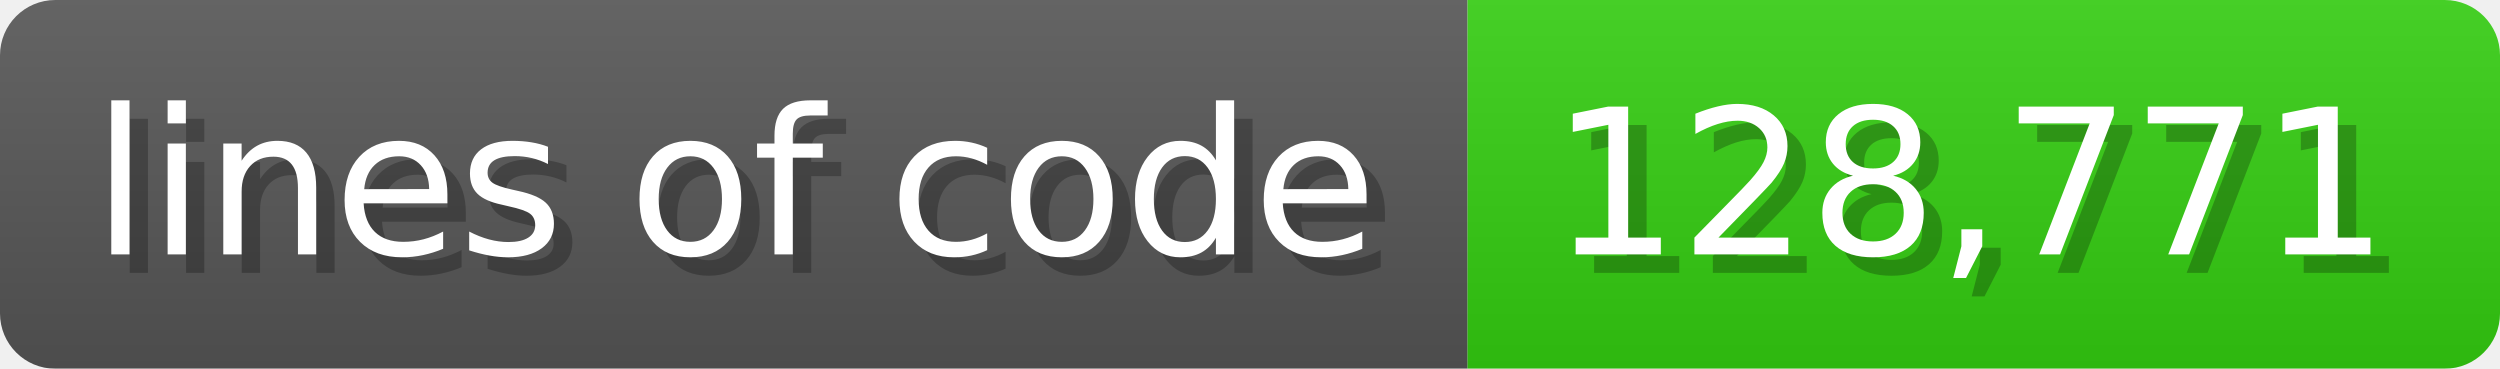
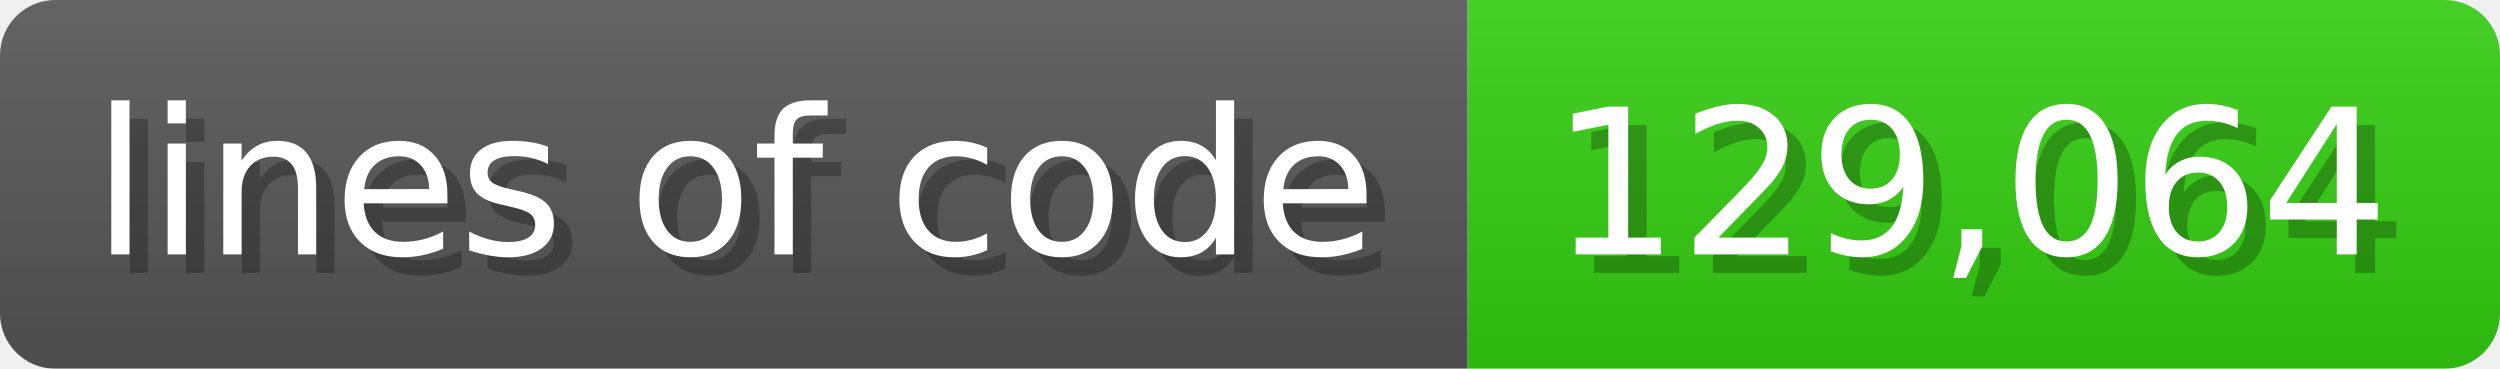
<svg xmlns="http://www.w3.org/2000/svg" width="135.6" height="20" viewBox="0 0 1356 200">
  <linearGradient id="a" x2="0" y2="100%">
    <stop offset="0" stop-opacity=".1" stop-color="#EEE" />
    <stop offset="1" stop-opacity=".1" />
  </linearGradient>
  <mask id="m">
    <rect width="1356" height="200" rx="30" fill="#FFF" />
  </mask>
  <g mask="url(#m)">
    <rect width="796" height="200" fill="#555" />
    <rect width="560" height="200" fill="#3C1" x="796" />
    <rect width="1356" height="200" fill="url(#a)" />
  </g>
  <g fill="#fff" text-anchor="start" font-family="Verdana,DejaVu Sans,sans-serif" font-size="110">
    <text x="60" y="148" textLength="696" fill="#000" opacity="0.25">lines of code</text>
    <text x="50" y="138" textLength="696">lines of code</text>
-     <text x="851" y="148" textLength="460" fill="#000" opacity="0.25">128,771</text>
-     <text x="841" y="138" textLength="460">128,771</text>
+     <text x="851" y="148" textLength="460" fill="#000" opacity="0.25">129,064</text>
+     <text x="841" y="138" textLength="460">129,064</text>
  </g>
</svg>
